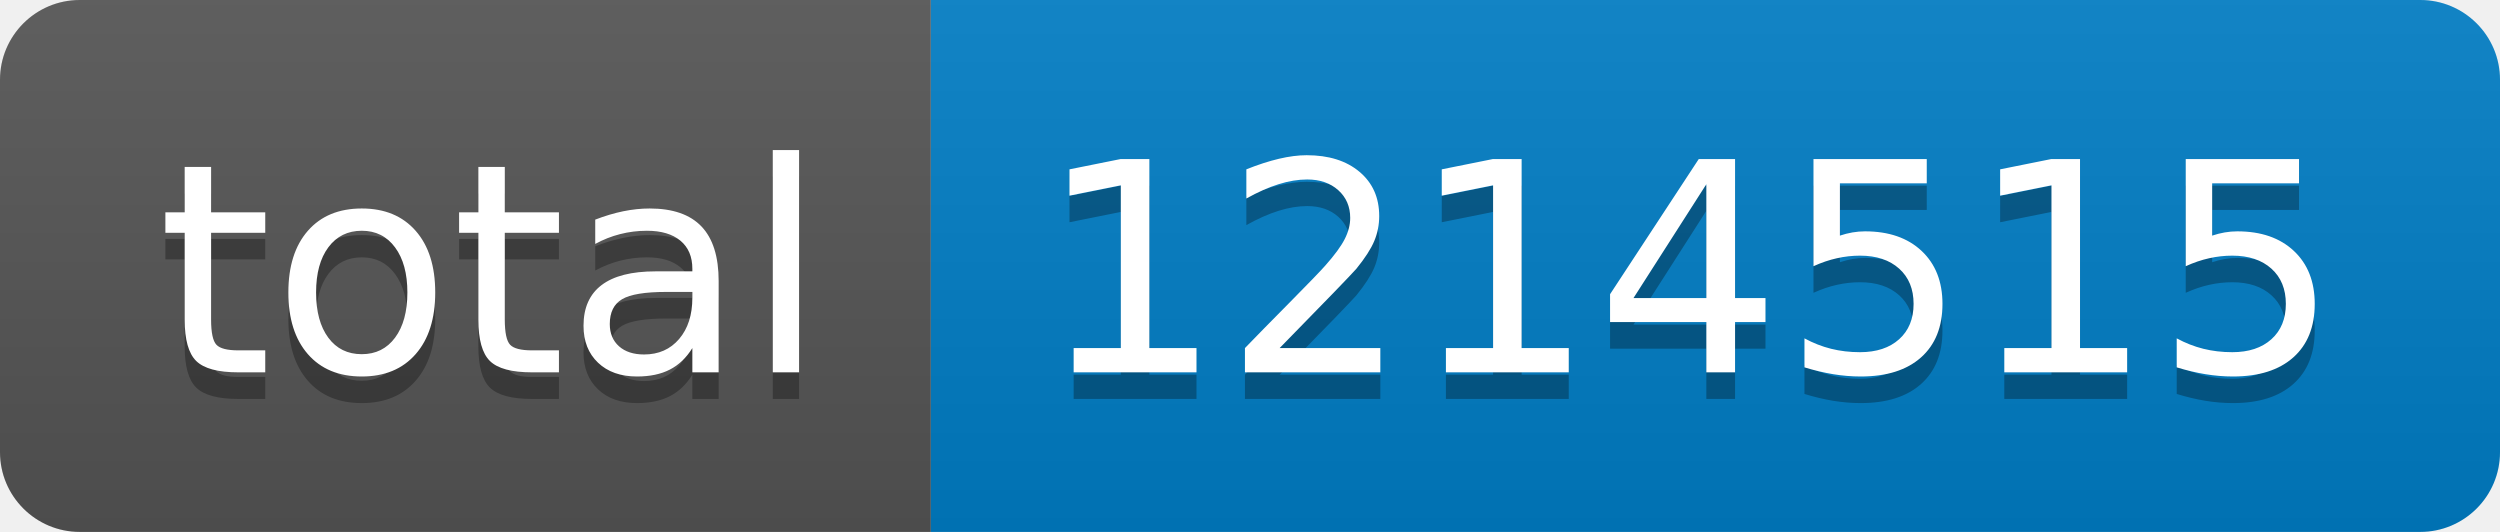
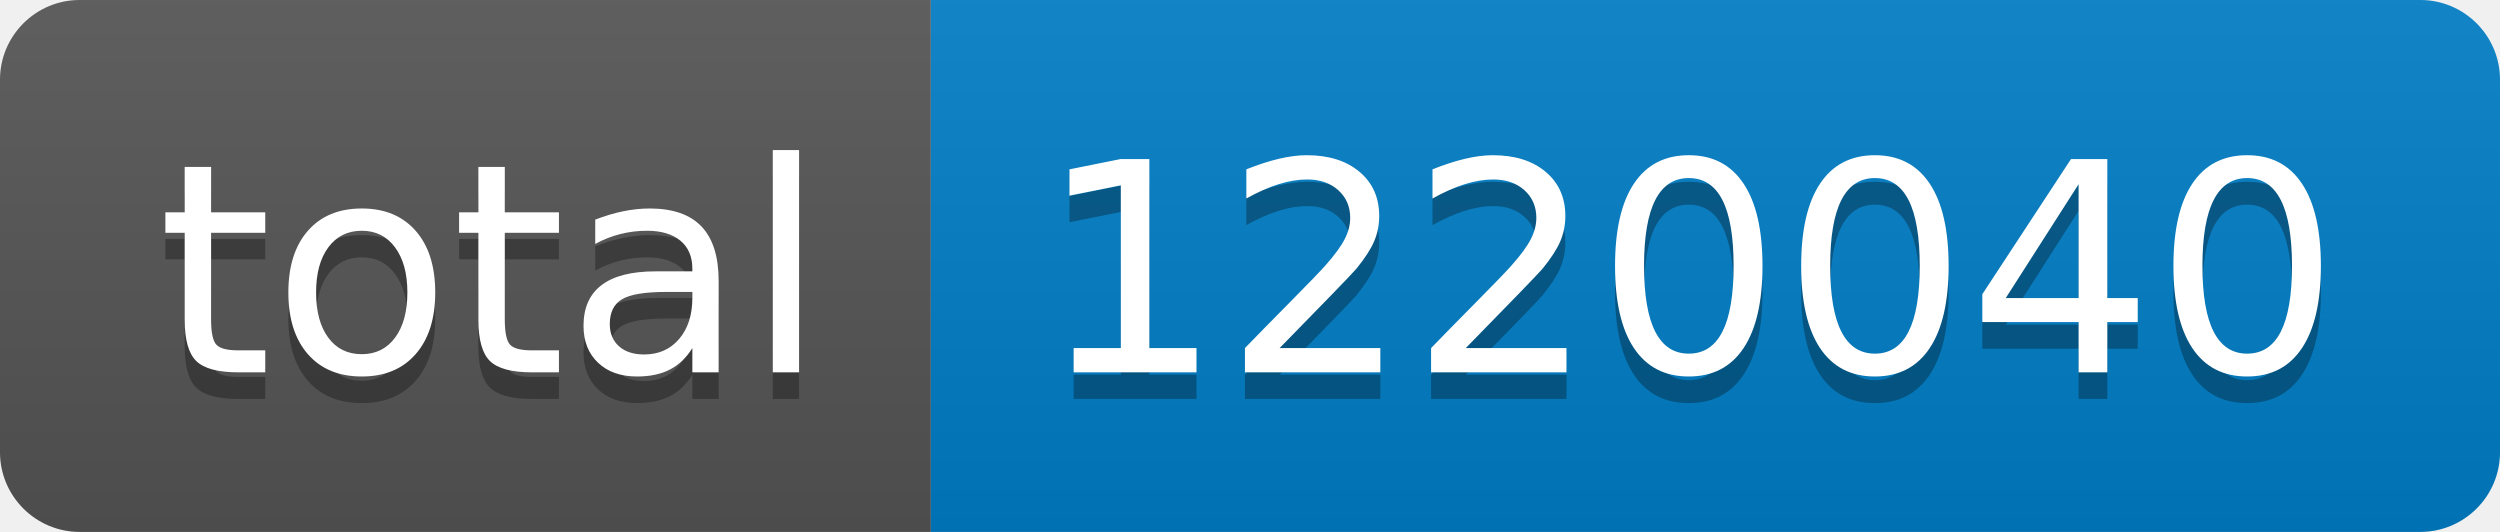
- <svg xmlns="http://www.w3.org/2000/svg" width="94" height="20" role="img" aria-label="total: 1214515">
+ <svg xmlns="http://www.w3.org/2000/svg" width="94" height="20" role="img" aria-label="total: 1220040">
  <linearGradient id="s" x2="0" y2="100%">
    <stop offset="0" stop-color="#bbb" stop-opacity=".1" />
    <stop offset="1" stop-opacity=".1" />
  </linearGradient>
  <clipPath id="r">
    <rect width="94" height="20" rx="3" fill="#fff" />
  </clipPath>
  <g clip-path="url(#r)">
    <rect width="35" height="20" fill="#555" />
    <rect x="35" width="59" height="20" fill="#007ec6" />
    <rect width="94" height="20" fill="url(#s)" />
  </g>
  <g fill="#fff" text-anchor="middle" font-family="Verdana,Geneva,DejaVu Sans,sans-serif" text-rendering="geometricPrecision" font-size="110">
    <text aria-hidden="true" x="185" y="150" fill="#010101" fill-opacity=".3" transform="scale(.1)" textLength="250">total</text>
    <text x="185" y="140" transform="scale(.1)" fill="#fff" textLength="250">total</text>
-     <text aria-hidden="true" x="635" y="150" fill="#010101" fill-opacity=".3" transform="scale(.1)" textLength="490">1214515</text>
-     <text x="635" y="140" transform="scale(.1)" fill="#fff" textLength="490">1214515</text>
+     <text aria-hidden="true" x="635" y="150" fill="#010101" fill-opacity=".3" transform="scale(.1)" textLength="490">1220040</text>
+     <text x="635" y="140" transform="scale(.1)" fill="#fff" textLength="490">1220040</text>
  </g>
</svg>
